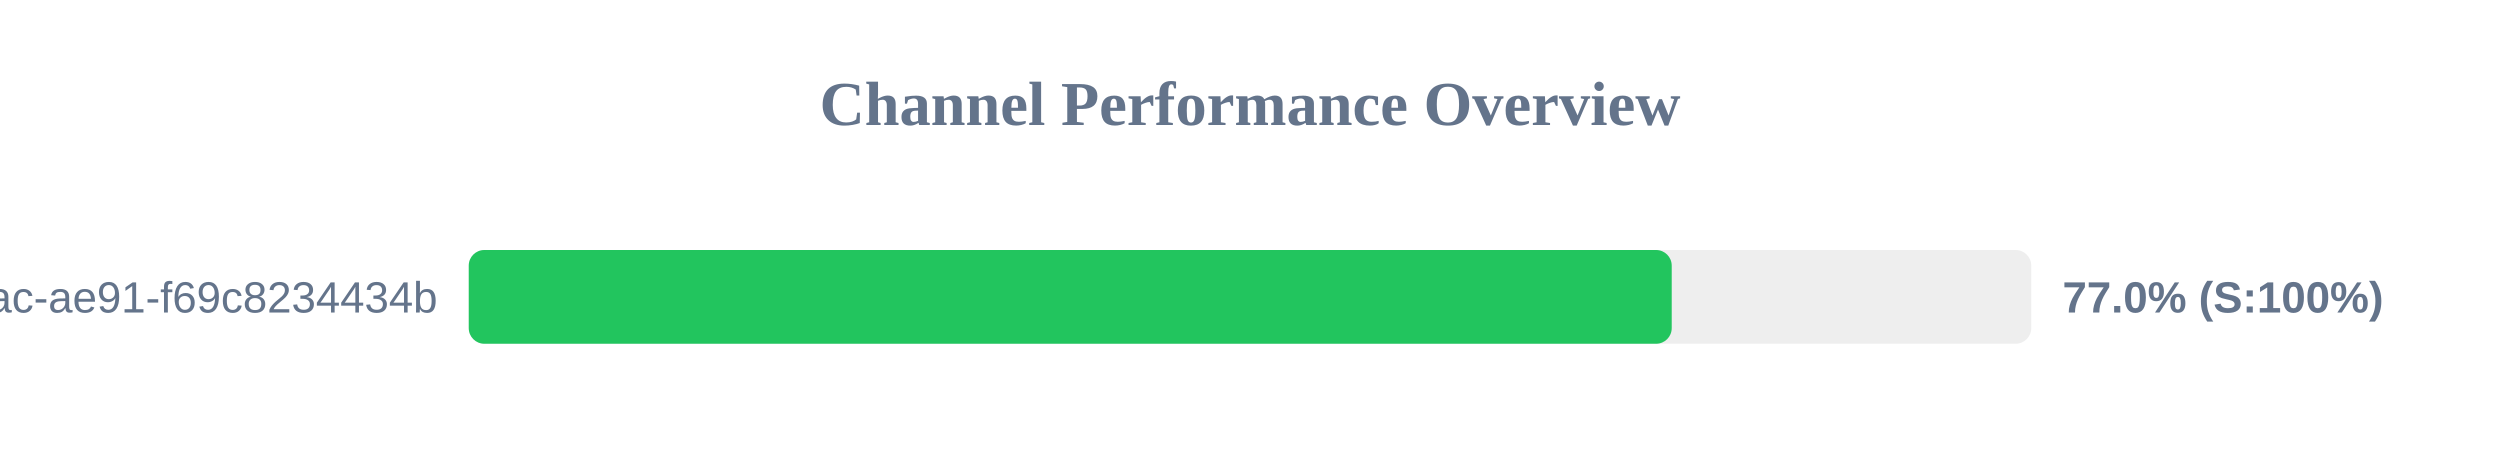
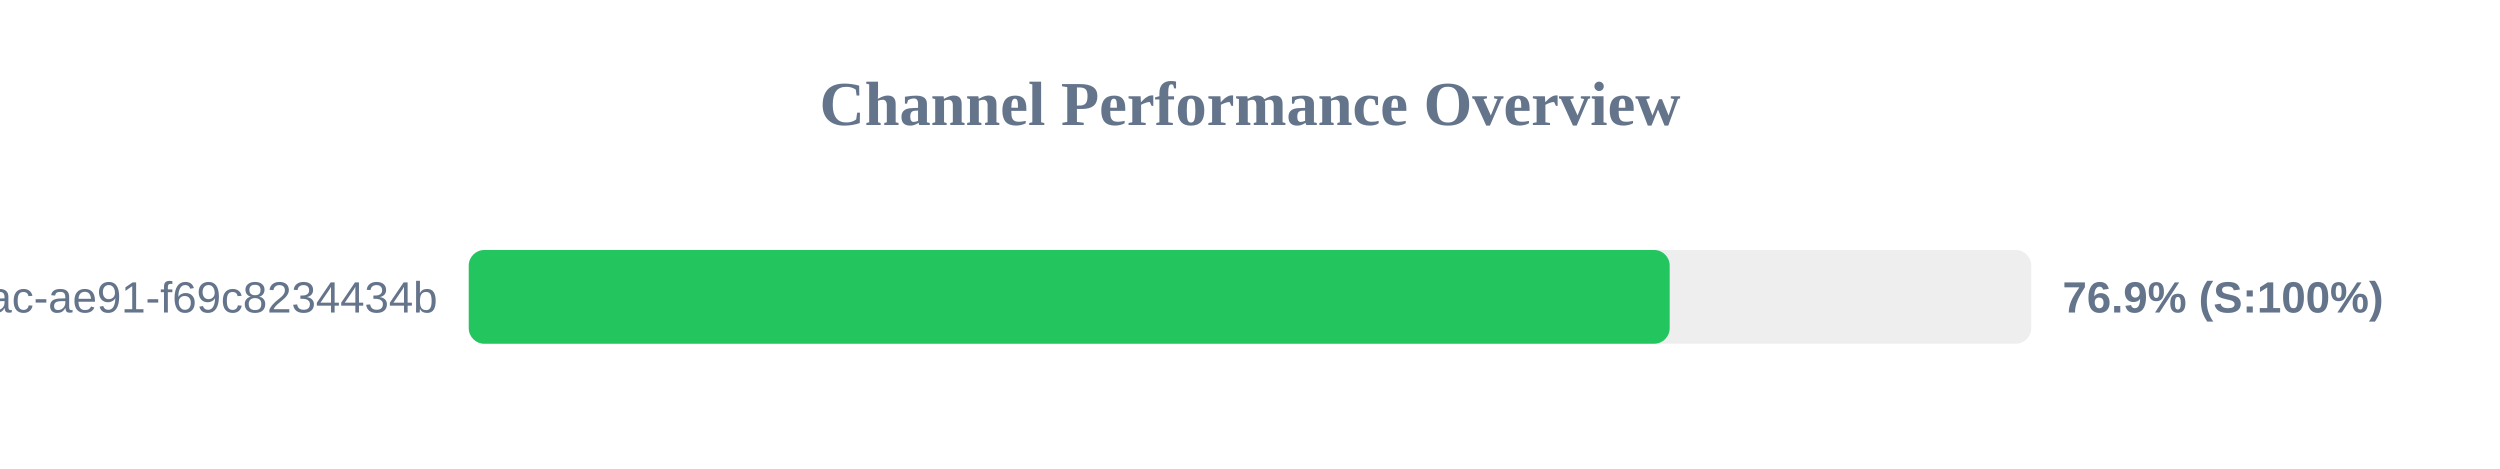
<svg xmlns="http://www.w3.org/2000/svg" width="800" height="150" version="1.1">
  <style>
        .row { font: 14px Arial; fill: #64748b; }
        .score { font: bold 14px Arial; fill: #64748b; }
    </style>
  <text x="400" y="40" text-anchor="middle" font-size="20px" font-weight="bold" fill="#64748b">Channel Performance Overview</text>
  <rect x="150" y="80" width="500" height="30" fill="#eee" rx="5" />
-   <rect x="150" y="80" width="384.95" height="30" fill="#22c55e" rx="5" />
+   <rect x="150" y="80" width="384.3" height="30" fill="#22c55e" rx="5" />
  <text x="140" y="100" text-anchor="end" class="row">?uuid=942b9cb8-92fa-46ac-ae91-f69c8234434b</text>
-   <text x="660" y="100" text-anchor="start" class="score">77.0% (S:100%)</text>
+   <text x="660" y="100" text-anchor="start" class="score">76.9% (S:100%)</text>
</svg>
